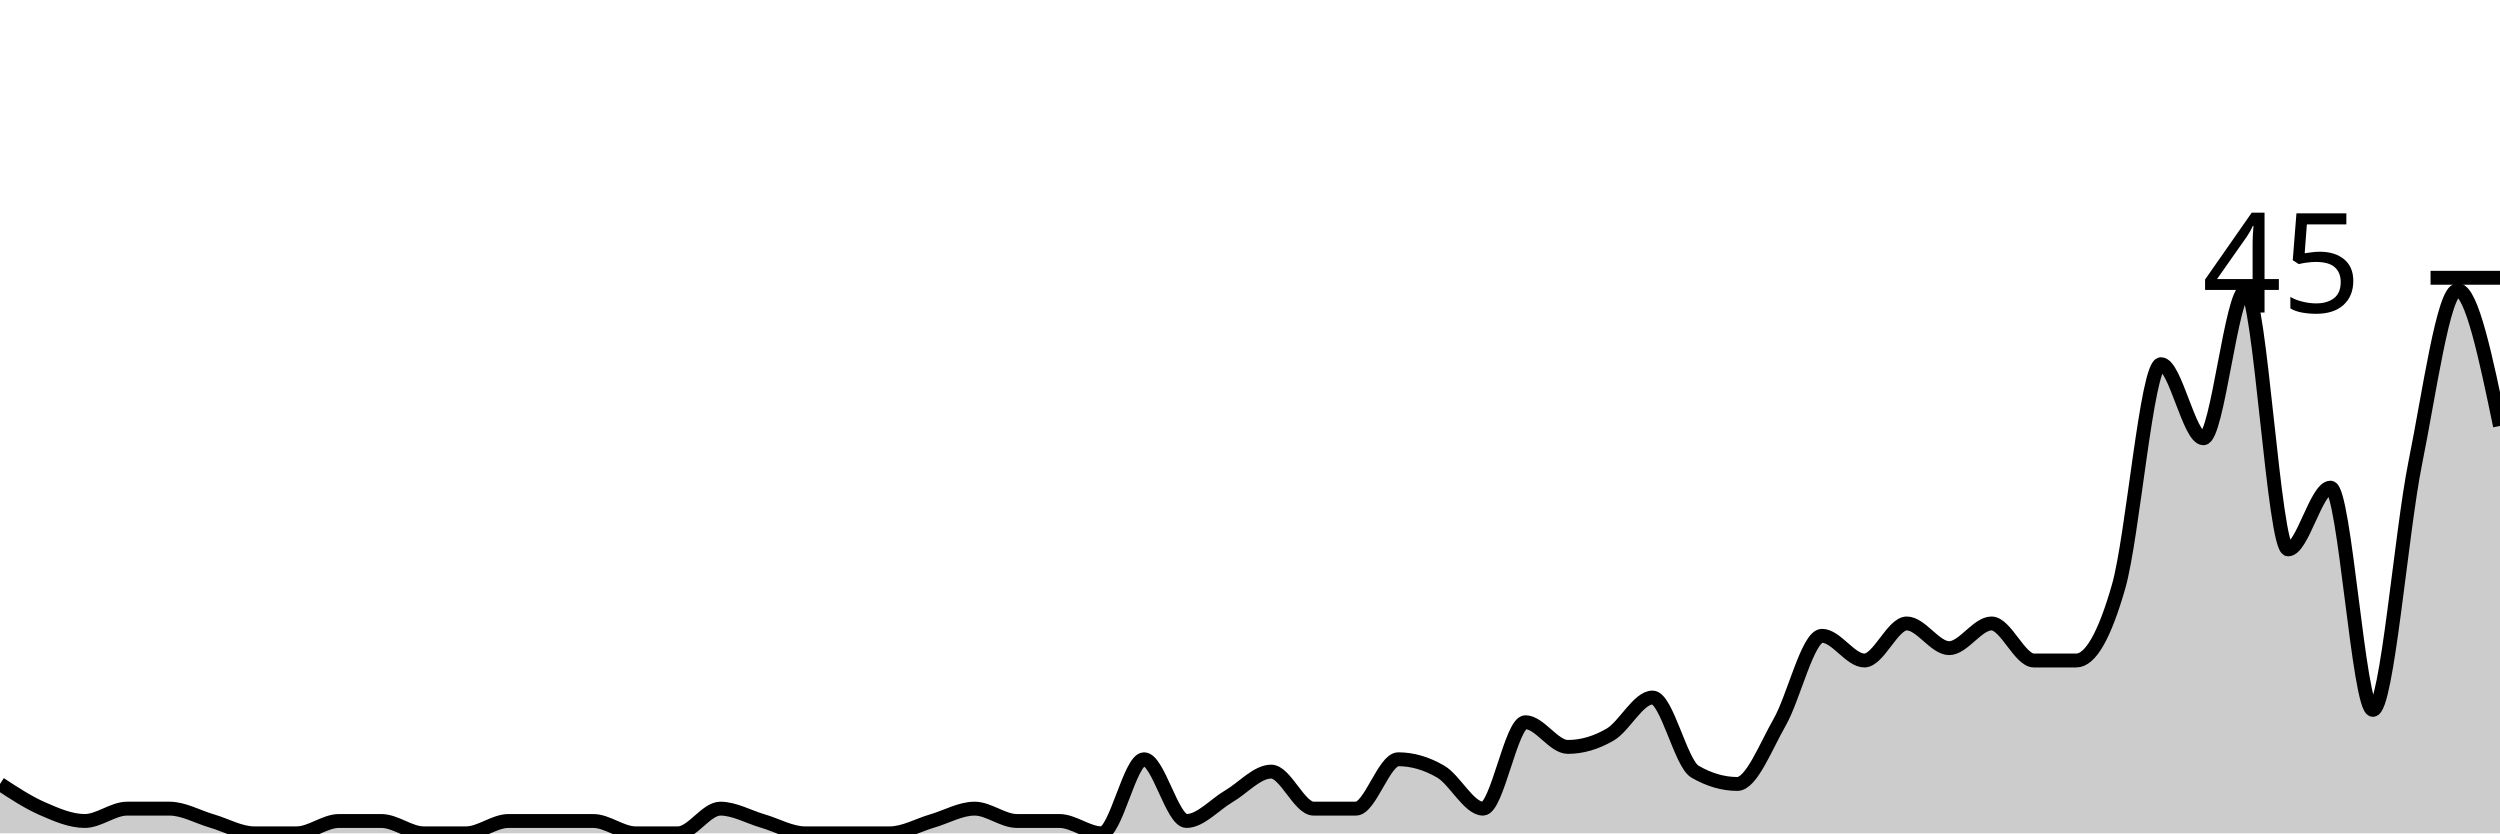
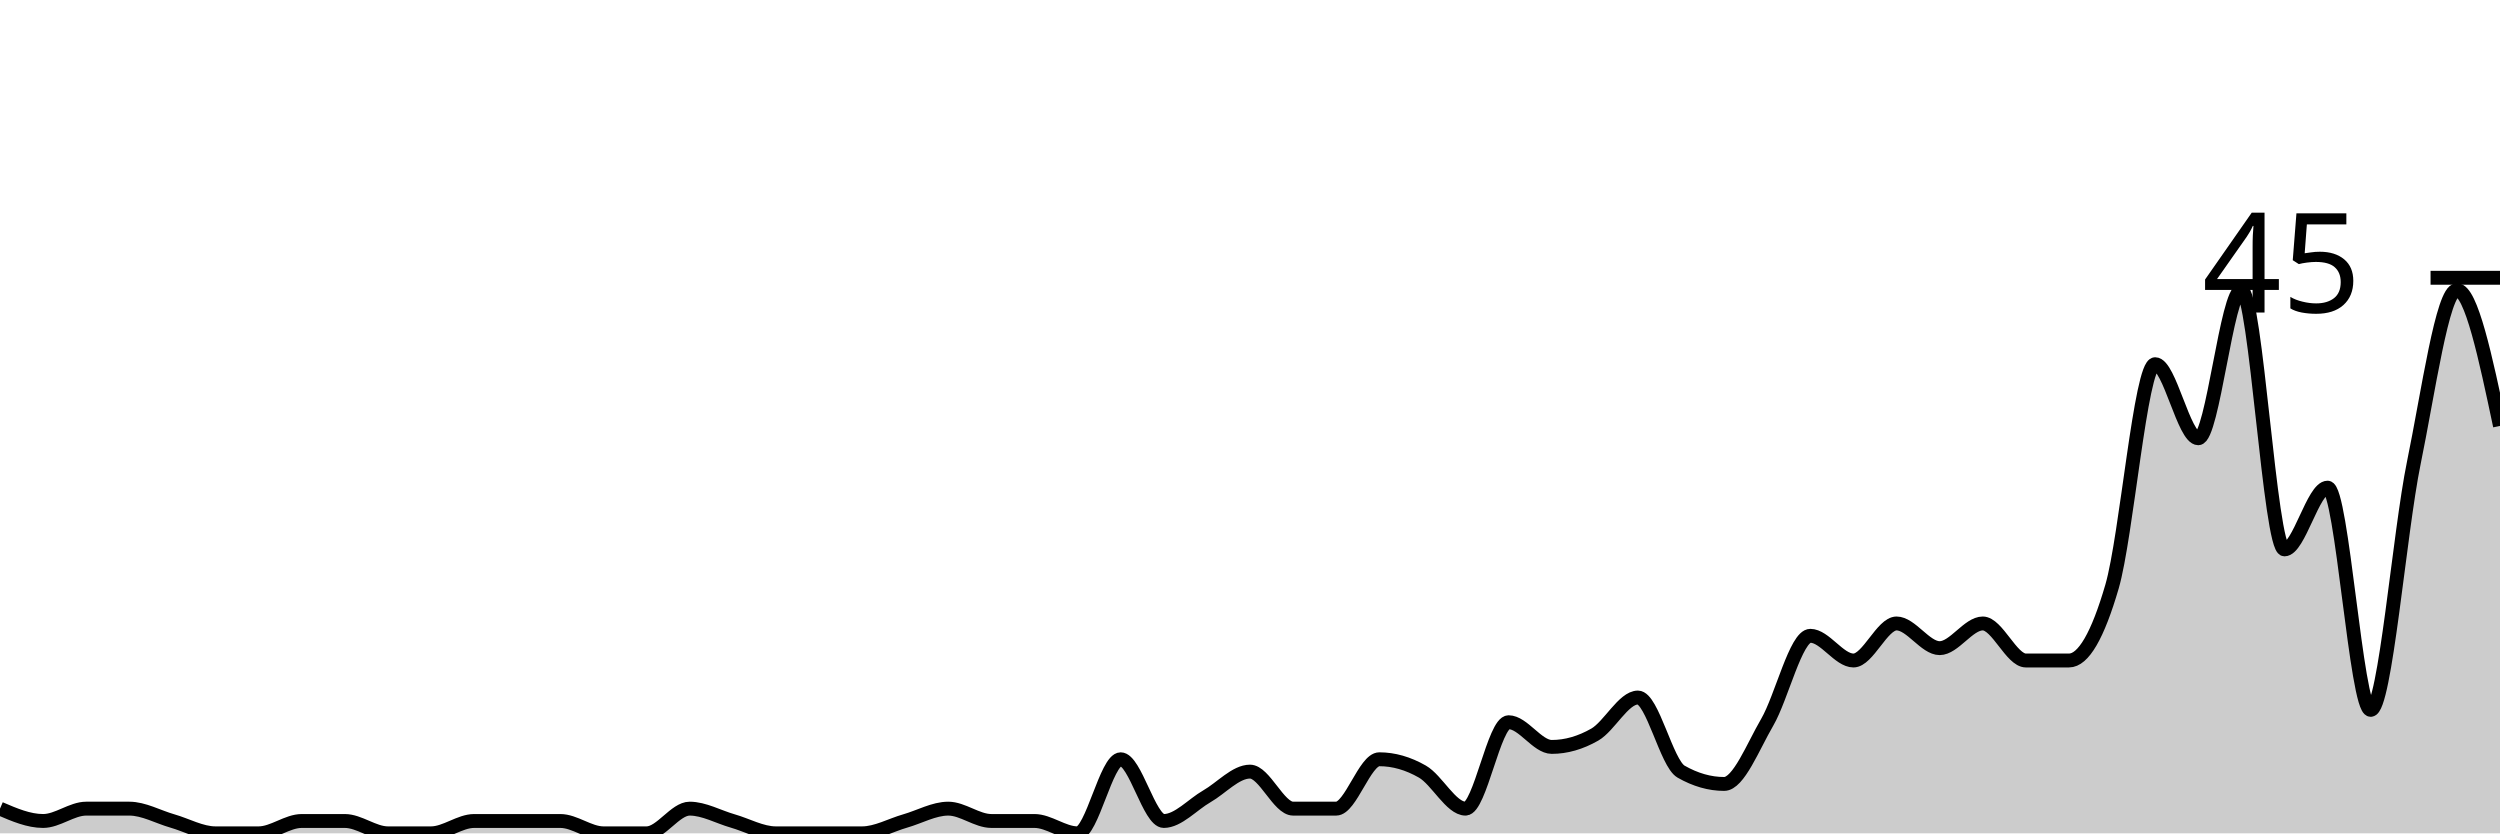
<svg xmlns="http://www.w3.org/2000/svg" viewBox="0 0 180 60">
  <g transform="translate(0,20)">
-     <path class="area" fill="rgba(0, 0, 0, 0.2)" d="M0,36.444C1.017,37.111,2.034,37.778,3.051,38.222C4.068,38.667,5.085,39.111,6.102,39.111C7.119,39.111,8.136,38.222,9.153,38.222C10.169,38.222,11.186,38.222,12.203,38.222C13.22,38.222,14.237,38.815,15.254,39.111C16.271,39.407,17.288,40,18.305,40C19.322,40,20.339,40,21.356,40C22.373,40,23.39,39.111,24.407,39.111C25.424,39.111,26.441,39.111,27.458,39.111C28.475,39.111,29.492,40,30.508,40C31.525,40,32.542,40,33.559,40C34.576,40,35.593,39.111,36.61,39.111C37.627,39.111,38.644,39.111,39.661,39.111C40.678,39.111,41.695,39.111,42.712,39.111C43.729,39.111,44.746,40,45.763,40C46.78,40,47.797,40,48.814,40C49.831,40,50.847,38.222,51.864,38.222C52.881,38.222,53.898,38.815,54.915,39.111C55.932,39.407,56.949,40,57.966,40C58.983,40,60,40,61.017,40C62.034,40,63.051,40,64.068,40C65.085,40,66.102,39.407,67.119,39.111C68.136,38.815,69.153,38.222,70.169,38.222C71.186,38.222,72.203,39.111,73.22,39.111C74.237,39.111,75.254,39.111,76.271,39.111C77.288,39.111,78.305,40,79.322,40C80.339,40,81.356,34.667,82.373,34.667C83.39,34.667,84.407,39.111,85.424,39.111C86.441,39.111,87.458,37.926,88.475,37.333C89.492,36.741,90.508,35.556,91.525,35.556C92.542,35.556,93.559,38.222,94.576,38.222C95.593,38.222,96.61,38.222,97.627,38.222C98.644,38.222,99.661,34.667,100.678,34.667C101.695,34.667,102.712,34.963,103.729,35.556C104.746,36.148,105.763,38.222,106.78,38.222C107.797,38.222,108.814,32,109.831,32C110.847,32,111.864,33.778,112.881,33.778C113.898,33.778,114.915,33.481,115.932,32.889C116.949,32.296,117.966,30.222,118.983,30.222C120,30.222,121.017,34.963,122.034,35.556C123.051,36.148,124.068,36.444,125.085,36.444C126.102,36.444,127.119,33.778,128.136,32C129.153,30.222,130.169,25.778,131.186,25.778C132.203,25.778,133.22,27.556,134.237,27.556C135.254,27.556,136.271,24.889,137.288,24.889C138.305,24.889,139.322,26.667,140.339,26.667C141.356,26.667,142.373,24.889,143.39,24.889C144.407,24.889,145.424,27.556,146.441,27.556C147.458,27.556,148.475,27.556,149.492,27.556C150.508,27.556,151.525,25.778,152.542,22.222C153.559,18.667,154.576,6.222,155.593,6.222C156.61,6.222,157.627,11.556,158.644,11.556C159.661,11.556,160.678,0.889,161.695,0.889C162.712,0.889,163.729,19.556,164.746,19.556C165.763,19.556,166.78,15.111,167.797,15.111C168.814,15.111,169.831,31.111,170.847,31.111C171.864,31.111,172.881,18.37,173.898,13.333C174.915,8.296,175.932,0.889,176.949,0.889C177.966,0.889,178.983,5.778,180,10.667L180,40C178.983,40,177.966,40,176.949,40C175.932,40,174.915,40,173.898,40C172.881,40,171.864,40,170.847,40C169.831,40,168.814,40,167.797,40C166.78,40,165.763,40,164.746,40C163.729,40,162.712,40,161.695,40C160.678,40,159.661,40,158.644,40C157.627,40,156.61,40,155.593,40C154.576,40,153.559,40,152.542,40C151.525,40,150.508,40,149.492,40C148.475,40,147.458,40,146.441,40C145.424,40,144.407,40,143.39,40C142.373,40,141.356,40,140.339,40C139.322,40,138.305,40,137.288,40C136.271,40,135.254,40,134.237,40C133.22,40,132.203,40,131.186,40C130.169,40,129.153,40,128.136,40C127.119,40,126.102,40,125.085,40C124.068,40,123.051,40,122.034,40C121.017,40,120,40,118.983,40C117.966,40,116.949,40,115.932,40C114.915,40,113.898,40,112.881,40C111.864,40,110.847,40,109.831,40C108.814,40,107.797,40,106.78,40C105.763,40,104.746,40,103.729,40C102.712,40,101.695,40,100.678,40C99.661,40,98.644,40,97.627,40C96.61,40,95.593,40,94.576,40C93.559,40,92.542,40,91.525,40C90.508,40,89.492,40,88.475,40C87.458,40,86.441,40,85.424,40C84.407,40,83.39,40,82.373,40C81.356,40,80.339,40,79.322,40C78.305,40,77.288,40,76.271,40C75.254,40,74.237,40,73.22,40C72.203,40,71.186,40,70.169,40C69.153,40,68.136,40,67.119,40C66.102,40,65.085,40,64.068,40C63.051,40,62.034,40,61.017,40C60,40,58.983,40,57.966,40C56.949,40,55.932,40,54.915,40C53.898,40,52.881,40,51.864,40C50.847,40,49.831,40,48.814,40C47.797,40,46.78,40,45.763,40C44.746,40,43.729,40,42.712,40C41.695,40,40.678,40,39.661,40C38.644,40,37.627,40,36.61,40C35.593,40,34.576,40,33.559,40C32.542,40,31.525,40,30.508,40C29.492,40,28.475,40,27.458,40C26.441,40,25.424,40,24.407,40C23.39,40,22.373,40,21.356,40C20.339,40,19.322,40,18.305,40C17.288,40,16.271,40,15.254,40C14.237,40,13.22,40,12.203,40C11.186,40,10.169,40,9.153,40C8.136,40,7.119,40,6.102,40C5.085,40,4.068,40,3.051,40C2.034,40,1.017,40,0,40Z" />
-     <path class="line" stroke="black" fill="none" d="M0,36.444C1.017,37.111,2.034,37.778,3.051,38.222C4.068,38.667,5.085,39.111,6.102,39.111C7.119,39.111,8.136,38.222,9.153,38.222C10.169,38.222,11.186,38.222,12.203,38.222C13.22,38.222,14.237,38.815,15.254,39.111C16.271,39.407,17.288,40,18.305,40C19.322,40,20.339,40,21.356,40C22.373,40,23.39,39.111,24.407,39.111C25.424,39.111,26.441,39.111,27.458,39.111C28.475,39.111,29.492,40,30.508,40C31.525,40,32.542,40,33.559,40C34.576,40,35.593,39.111,36.61,39.111C37.627,39.111,38.644,39.111,39.661,39.111C40.678,39.111,41.695,39.111,42.712,39.111C43.729,39.111,44.746,40,45.763,40C46.78,40,47.797,40,48.814,40C49.831,40,50.847,38.222,51.864,38.222C52.881,38.222,53.898,38.815,54.915,39.111C55.932,39.407,56.949,40,57.966,40C58.983,40,60,40,61.017,40C62.034,40,63.051,40,64.068,40C65.085,40,66.102,39.407,67.119,39.111C68.136,38.815,69.153,38.222,70.169,38.222C71.186,38.222,72.203,39.111,73.22,39.111C74.237,39.111,75.254,39.111,76.271,39.111C77.288,39.111,78.305,40,79.322,40C80.339,40,81.356,34.667,82.373,34.667C83.39,34.667,84.407,39.111,85.424,39.111C86.441,39.111,87.458,37.926,88.475,37.333C89.492,36.741,90.508,35.556,91.525,35.556C92.542,35.556,93.559,38.222,94.576,38.222C95.593,38.222,96.61,38.222,97.627,38.222C98.644,38.222,99.661,34.667,100.678,34.667C101.695,34.667,102.712,34.963,103.729,35.556C104.746,36.148,105.763,38.222,106.78,38.222C107.797,38.222,108.814,32,109.831,32C110.847,32,111.864,33.778,112.881,33.778C113.898,33.778,114.915,33.481,115.932,32.889C116.949,32.296,117.966,30.222,118.983,30.222C120,30.222,121.017,34.963,122.034,35.556C123.051,36.148,124.068,36.444,125.085,36.444C126.102,36.444,127.119,33.778,128.136,32C129.153,30.222,130.169,25.778,131.186,25.778C132.203,25.778,133.22,27.556,134.237,27.556C135.254,27.556,136.271,24.889,137.288,24.889C138.305,24.889,139.322,26.667,140.339,26.667C141.356,26.667,142.373,24.889,143.39,24.889C144.407,24.889,145.424,27.556,146.441,27.556C147.458,27.556,148.475,27.556,149.492,27.556C150.508,27.556,151.525,25.778,152.542,22.222C153.559,18.667,154.576,6.222,155.593,6.222C156.61,6.222,157.627,11.556,158.644,11.556C159.661,11.556,160.678,0.889,161.695,0.889C162.712,0.889,163.729,19.556,164.746,19.556C165.763,19.556,166.78,15.111,167.797,15.111C168.814,15.111,169.831,31.111,170.847,31.111C171.864,31.111,172.881,18.37,173.898,13.333C174.915,8.296,175.932,0.889,176.949,0.889C177.966,0.889,178.983,5.778,180,10.667" />
+     <path class="area" fill="rgba(0, 0, 0, 0.2)" d="M0,38.222C1.034,38.667,2.069,39.111,3.103,39.111C4.138,39.111,5.172,38.222,6.207,38.222C7.241,38.222,8.276,38.222,9.31,38.222C10.345,38.222,11.379,38.815,12.414,39.111C13.448,39.407,14.483,40,15.517,40C16.552,40,17.586,40,18.621,40C19.655,40,20.69,39.111,21.724,39.111C22.759,39.111,23.793,39.111,24.828,39.111C25.862,39.111,26.897,40,27.931,40C28.966,40,30,40,31.034,40C32.069,40,33.103,39.111,34.138,39.111C35.172,39.111,36.207,39.111,37.241,39.111C38.276,39.111,39.31,39.111,40.345,39.111C41.379,39.111,42.414,40,43.448,40C44.483,40,45.517,40,46.552,40C47.586,40,48.621,38.222,49.655,38.222C50.69,38.222,51.724,38.815,52.759,39.111C53.793,39.407,54.828,40,55.862,40C56.897,40,57.931,40,58.966,40C60,40,61.034,40,62.069,40C63.103,40,64.138,39.407,65.172,39.111C66.207,38.815,67.241,38.222,68.276,38.222C69.31,38.222,70.345,39.111,71.379,39.111C72.414,39.111,73.448,39.111,74.483,39.111C75.517,39.111,76.552,40,77.586,40C78.621,40,79.655,34.667,80.69,34.667C81.724,34.667,82.759,39.111,83.793,39.111C84.828,39.111,85.862,37.926,86.897,37.333C87.931,36.741,88.966,35.556,90,35.556C91.034,35.556,92.069,38.222,93.103,38.222C94.138,38.222,95.172,38.222,96.207,38.222C97.241,38.222,98.276,34.667,99.31,34.667C100.345,34.667,101.379,34.963,102.414,35.556C103.448,36.148,104.483,38.222,105.517,38.222C106.552,38.222,107.586,32,108.621,32C109.655,32,110.69,33.778,111.724,33.778C112.759,33.778,113.793,33.481,114.828,32.889C115.862,32.296,116.897,30.222,117.931,30.222C118.966,30.222,120,34.963,121.034,35.556C122.069,36.148,123.103,36.444,124.138,36.444C125.172,36.444,126.207,33.778,127.241,32C128.276,30.222,129.31,25.778,130.345,25.778C131.379,25.778,132.414,27.556,133.448,27.556C134.483,27.556,135.517,24.889,136.552,24.889C137.586,24.889,138.621,26.667,139.655,26.667C140.69,26.667,141.724,24.889,142.759,24.889C143.793,24.889,144.828,27.556,145.862,27.556C146.897,27.556,147.931,27.556,148.966,27.556C150,27.556,151.034,25.778,152.069,22.222C153.103,18.667,154.138,6.222,155.172,6.222C156.207,6.222,157.241,11.556,158.276,11.556C159.31,11.556,160.345,0.889,161.379,0.889C162.414,0.889,163.448,19.556,164.483,19.556C165.517,19.556,166.552,15.111,167.586,15.111C168.621,15.111,169.655,31.111,170.69,31.111C171.724,31.111,172.759,18.37,173.793,13.333C174.828,8.296,175.862,0.889,176.897,0.889C177.931,0.889,178.966,5.778,180,10.667L180,40C178.966,40,177.931,40,176.897,40C175.862,40,174.828,40,173.793,40C172.759,40,171.724,40,170.69,40C169.655,40,168.621,40,167.586,40C166.552,40,165.517,40,164.483,40C163.448,40,162.414,40,161.379,40C160.345,40,159.31,40,158.276,40C157.241,40,156.207,40,155.172,40C154.138,40,153.103,40,152.069,40C151.034,40,150,40,148.966,40C147.931,40,146.897,40,145.862,40C144.828,40,143.793,40,142.759,40C141.724,40,140.69,40,139.655,40C138.621,40,137.586,40,136.552,40C135.517,40,134.483,40,133.448,40C132.414,40,131.379,40,130.345,40C129.31,40,128.276,40,127.241,40C126.207,40,125.172,40,124.138,40C123.103,40,122.069,40,121.034,40C120,40,118.966,40,117.931,40C116.897,40,115.862,40,114.828,40C113.793,40,112.759,40,111.724,40C110.69,40,109.655,40,108.621,40C107.586,40,106.552,40,105.517,40C104.483,40,103.448,40,102.414,40C101.379,40,100.345,40,99.31,40C98.276,40,97.241,40,96.207,40C95.172,40,94.138,40,93.103,40C92.069,40,91.034,40,90,40C88.966,40,87.931,40,86.897,40C85.862,40,84.828,40,83.793,40C82.759,40,81.724,40,80.69,40C79.655,40,78.621,40,77.586,40C76.552,40,75.517,40,74.483,40C73.448,40,72.414,40,71.379,40C70.345,40,69.31,40,68.276,40C67.241,40,66.207,40,65.172,40C64.138,40,63.103,40,62.069,40C61.034,40,60,40,58.966,40C57.931,40,56.897,40,55.862,40C54.828,40,53.793,40,52.759,40C51.724,40,50.69,40,49.655,40C48.621,40,47.586,40,46.552,40C45.517,40,44.483,40,43.448,40C42.414,40,41.379,40,40.345,40C39.31,40,38.276,40,37.241,40C36.207,40,35.172,40,34.138,40C33.103,40,32.069,40,31.034,40C30,40,28.966,40,27.931,40C26.897,40,25.862,40,24.828,40C23.793,40,22.759,40,21.724,40C20.69,40,19.655,40,18.621,40C17.586,40,16.552,40,15.517,40C14.483,40,13.448,40,12.414,40C11.379,40,10.345,40,9.31,40C8.276,40,7.241,40,6.207,40C5.172,40,4.138,40,3.103,40C2.069,40,1.034,40,0,40Z" />
+     <path class="line" stroke="black" fill="none" d="M0,38.222C1.034,38.667,2.069,39.111,3.103,39.111C4.138,39.111,5.172,38.222,6.207,38.222C7.241,38.222,8.276,38.222,9.31,38.222C10.345,38.222,11.379,38.815,12.414,39.111C13.448,39.407,14.483,40,15.517,40C16.552,40,17.586,40,18.621,40C19.655,40,20.69,39.111,21.724,39.111C22.759,39.111,23.793,39.111,24.828,39.111C25.862,39.111,26.897,40,27.931,40C28.966,40,30,40,31.034,40C32.069,40,33.103,39.111,34.138,39.111C35.172,39.111,36.207,39.111,37.241,39.111C38.276,39.111,39.31,39.111,40.345,39.111C41.379,39.111,42.414,40,43.448,40C44.483,40,45.517,40,46.552,40C47.586,40,48.621,38.222,49.655,38.222C50.69,38.222,51.724,38.815,52.759,39.111C53.793,39.407,54.828,40,55.862,40C56.897,40,57.931,40,58.966,40C60,40,61.034,40,62.069,40C63.103,40,64.138,39.407,65.172,39.111C66.207,38.815,67.241,38.222,68.276,38.222C69.31,38.222,70.345,39.111,71.379,39.111C72.414,39.111,73.448,39.111,74.483,39.111C75.517,39.111,76.552,40,77.586,40C78.621,40,79.655,34.667,80.69,34.667C81.724,34.667,82.759,39.111,83.793,39.111C84.828,39.111,85.862,37.926,86.897,37.333C87.931,36.741,88.966,35.556,90,35.556C91.034,35.556,92.069,38.222,93.103,38.222C94.138,38.222,95.172,38.222,96.207,38.222C97.241,38.222,98.276,34.667,99.31,34.667C100.345,34.667,101.379,34.963,102.414,35.556C103.448,36.148,104.483,38.222,105.517,38.222C106.552,38.222,107.586,32,108.621,32C109.655,32,110.69,33.778,111.724,33.778C112.759,33.778,113.793,33.481,114.828,32.889C115.862,32.296,116.897,30.222,117.931,30.222C118.966,30.222,120,34.963,121.034,35.556C122.069,36.148,123.103,36.444,124.138,36.444C125.172,36.444,126.207,33.778,127.241,32C128.276,30.222,129.31,25.778,130.345,25.778C131.379,25.778,132.414,27.556,133.448,27.556C134.483,27.556,135.517,24.889,136.552,24.889C137.586,24.889,138.621,26.667,139.655,26.667C140.69,26.667,141.724,24.889,142.759,24.889C143.793,24.889,144.828,27.556,145.862,27.556C146.897,27.556,147.931,27.556,148.966,27.556C150,27.556,151.034,25.778,152.069,22.222C153.103,18.667,154.138,6.222,155.172,6.222C156.207,6.222,157.241,11.556,158.276,11.556C159.31,11.556,160.345,0.889,161.379,0.889C162.414,0.889,163.448,19.556,164.483,19.556C165.517,19.556,166.552,15.111,167.586,15.111C168.621,15.111,169.655,31.111,170.69,31.111C171.724,31.111,172.759,18.37,173.793,13.333C174.828,8.296,175.862,0.889,176.897,0.889C177.931,0.889,178.966,5.778,180,10.667" />
    <path class="axis-ceiling" stroke-width="1" stroke="black" fill="none" d="M175,0L180,0" />
    <text class="axis-ceiling-label" font-family="sans-serif" text-anchor="end" font-size="10px" x="170" y="2.5">45</text>
  </g>
</svg>
